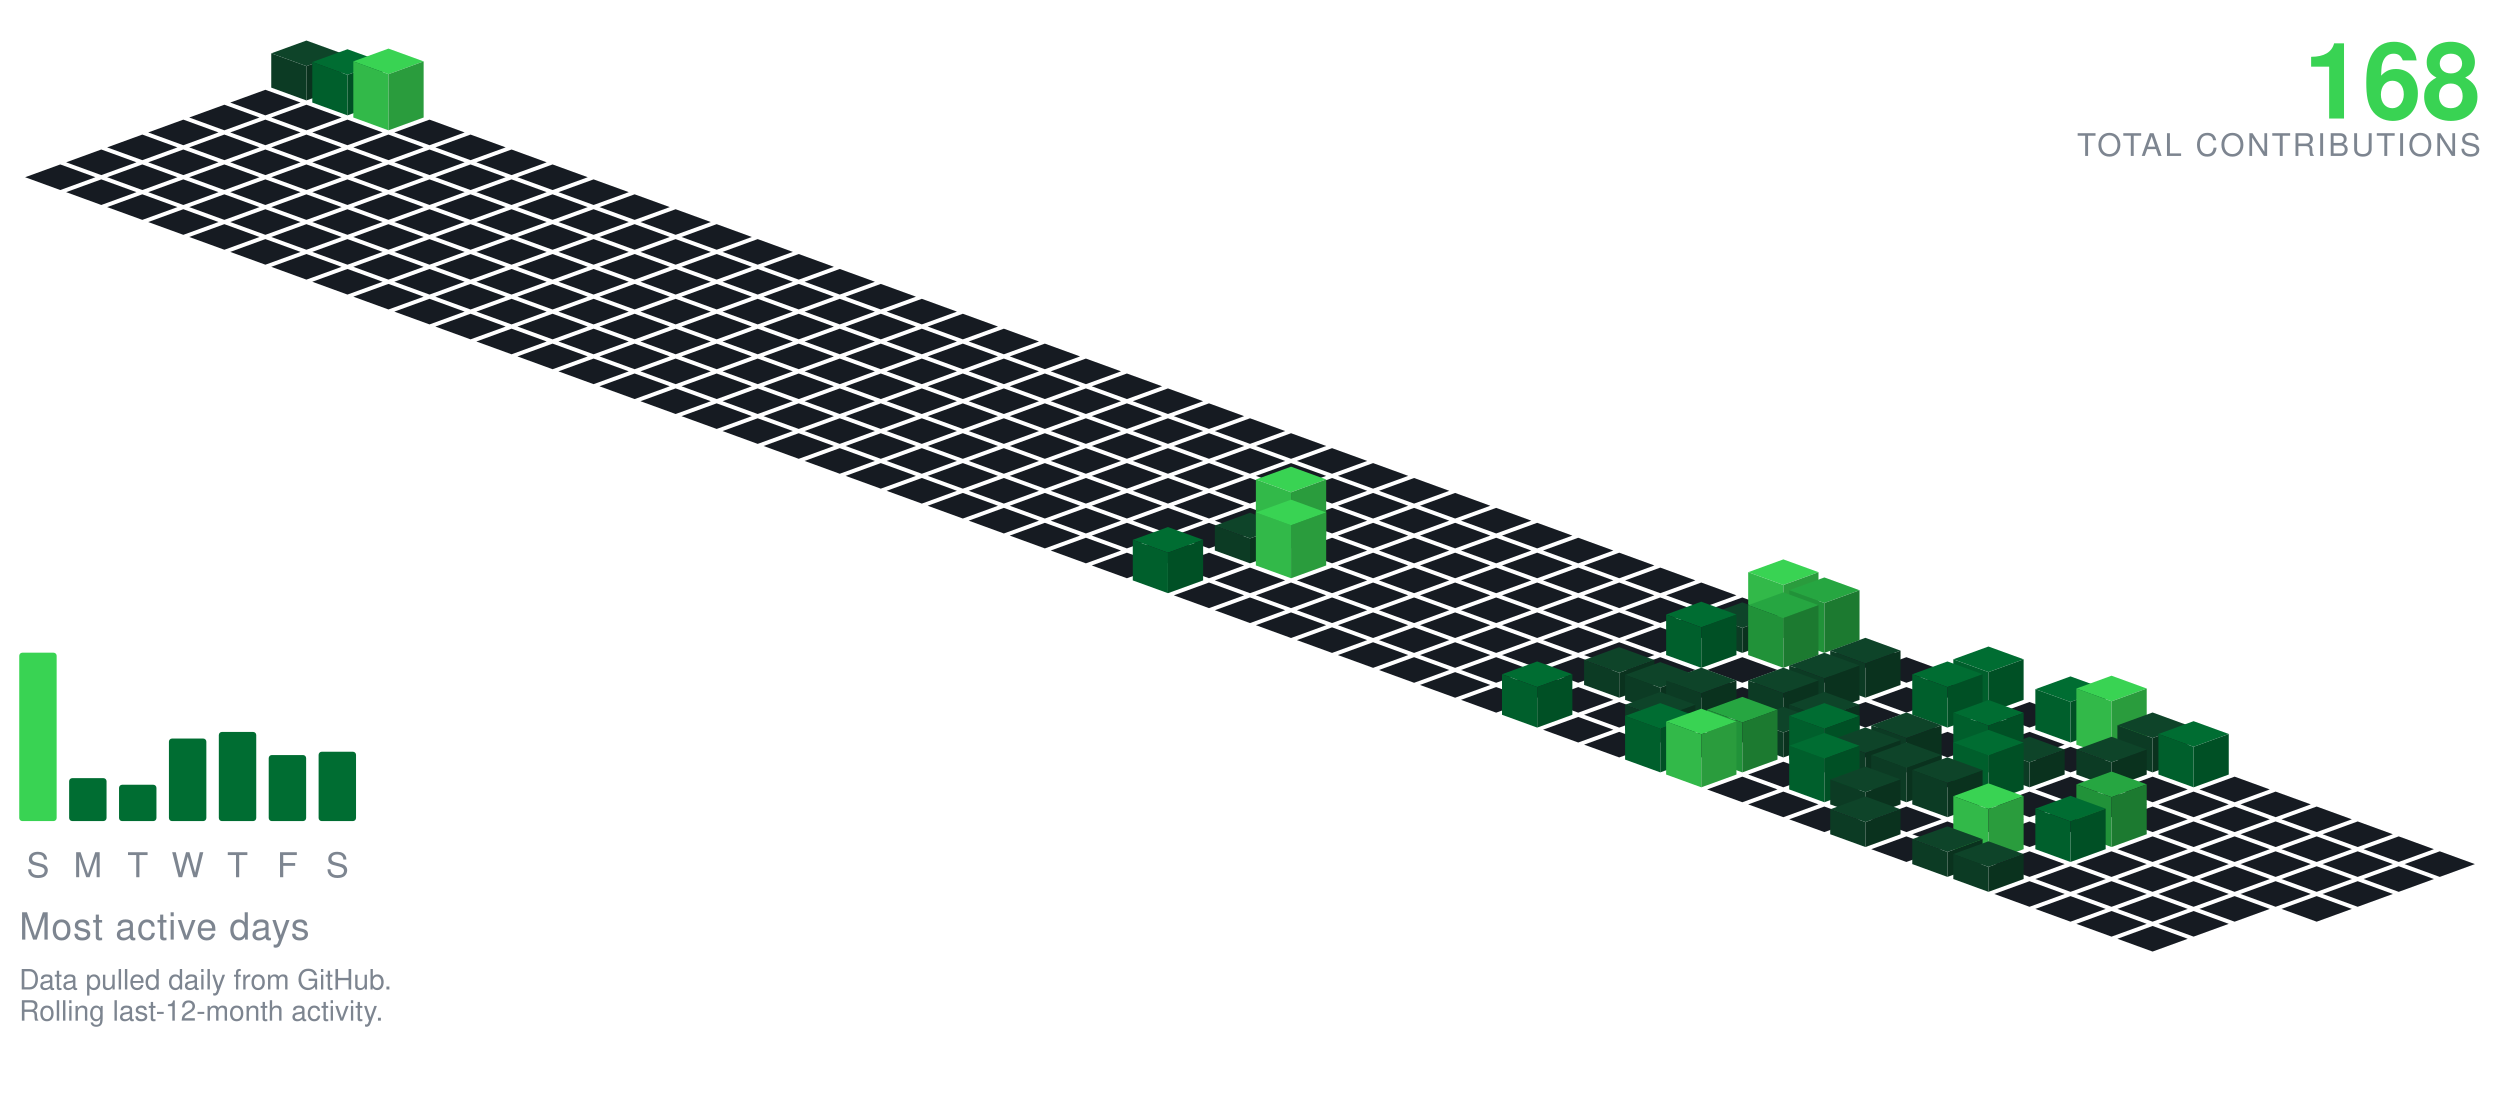
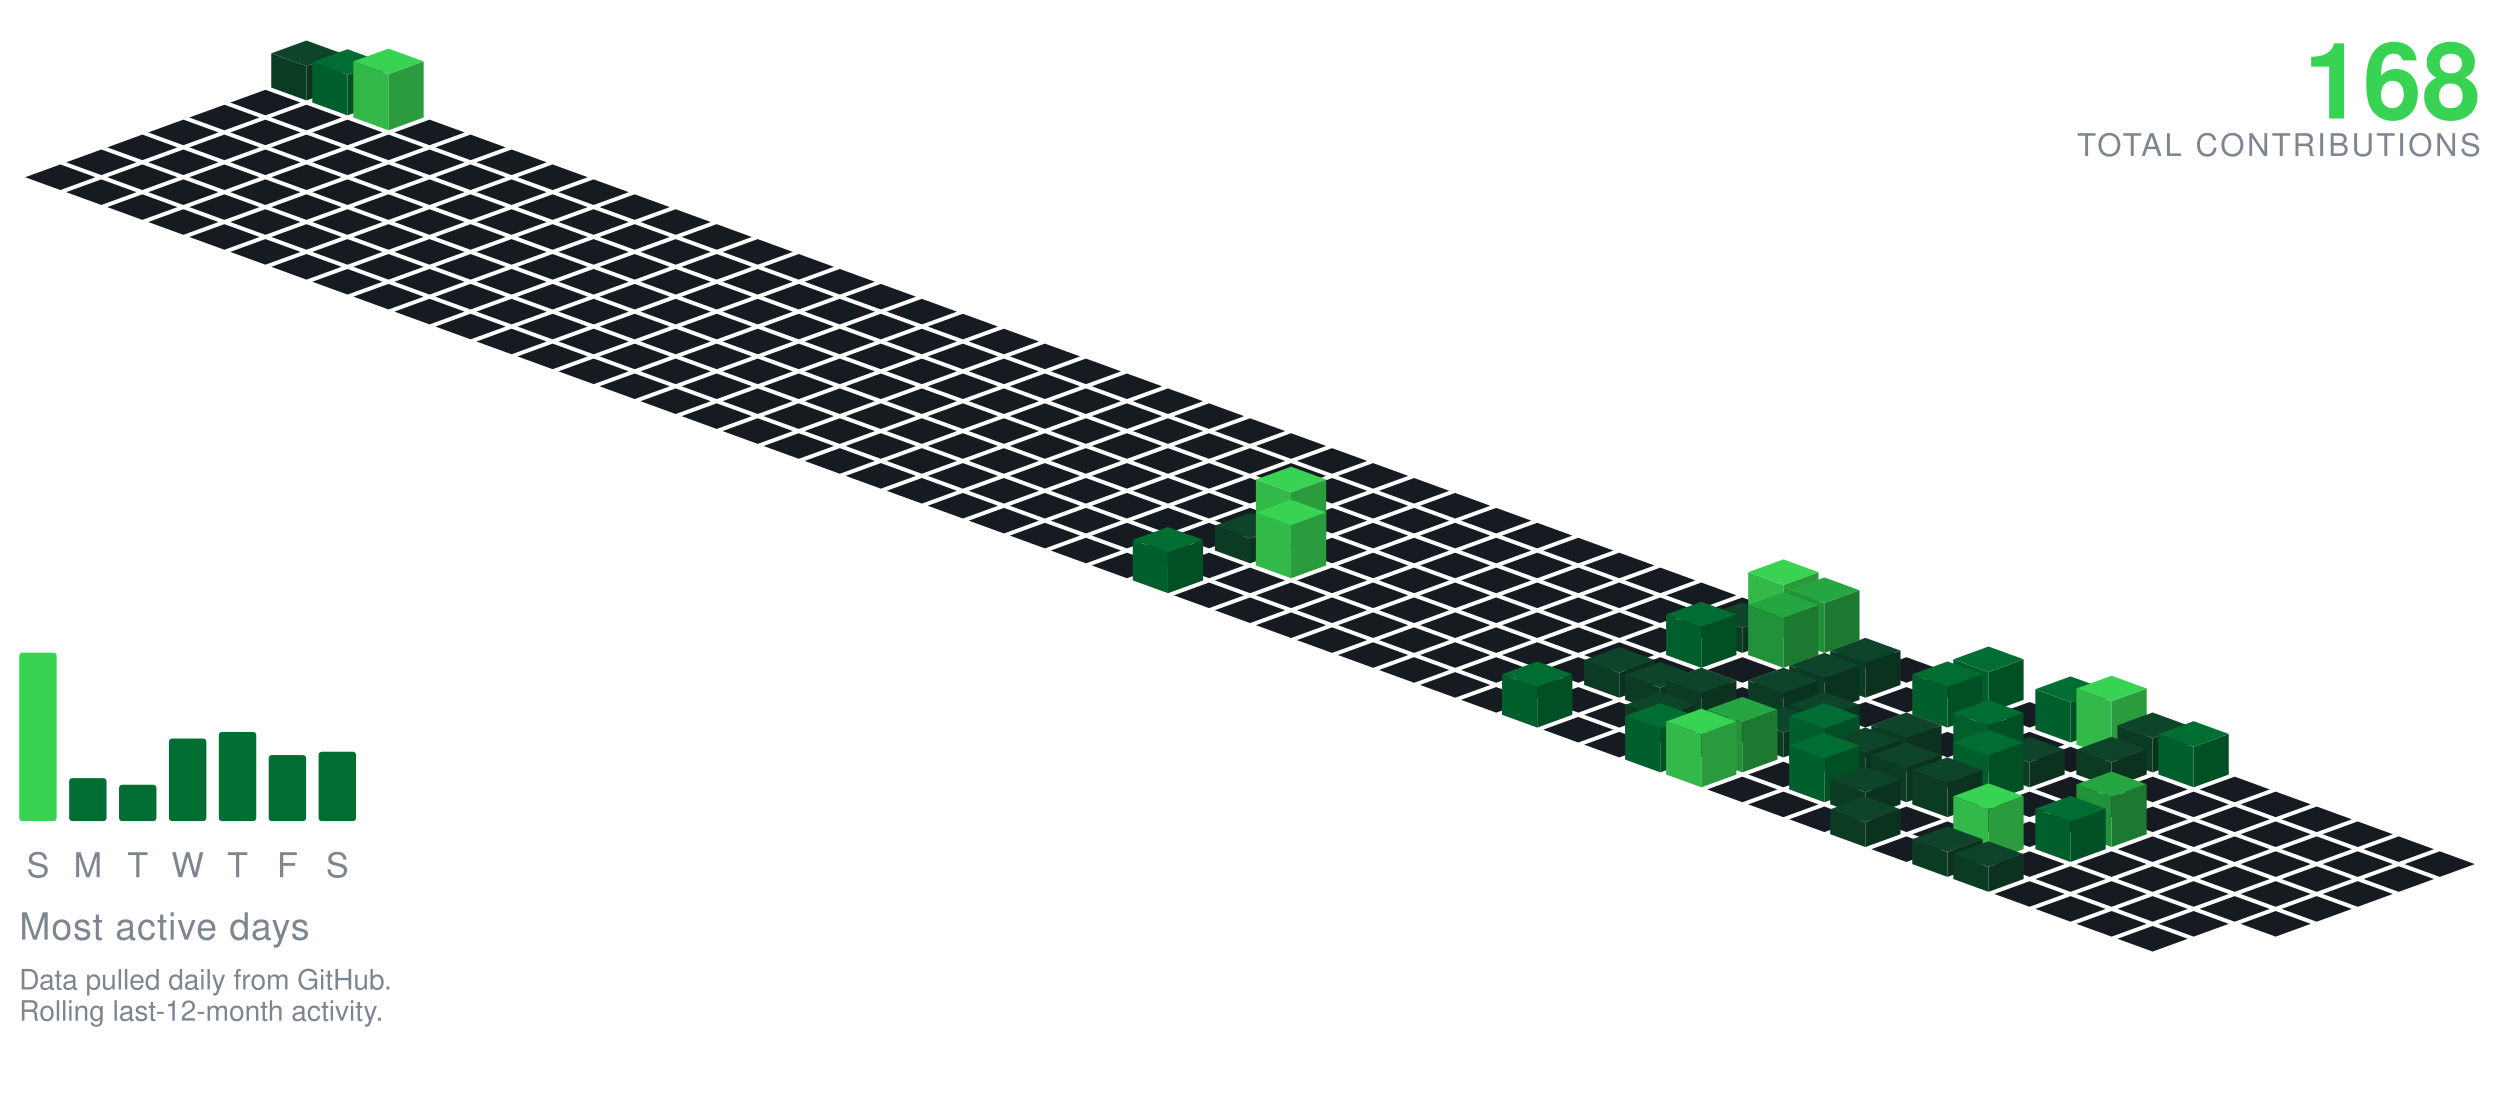
<svg xmlns="http://www.w3.org/2000/svg" viewBox="-98.09 -24.00 801.34 354.30" width="801" height="354">
  <polygon points="0.00,-11.00 11.28,-6.90 0.00,-2.79 -11.28,-6.90" fill="#0e4429" />
  <polygon points="-11.28,4.10 -11.28,-6.90 0.00,-2.79 0.00,8.21" fill="#0c3b24" />
  <polygon points="0.00,8.21 0.00,-2.79 11.28,-6.90 11.28,4.10" fill="#0a321e" />
  <polygon points="-13.16,4.79 -1.88,8.89 -13.16,13.00 -24.43,8.89" fill="#161b22" />
  <polygon points="13.16,-8.21 24.43,-4.11 13.16,-0.00 1.88,-4.11" fill="#006d32" />
  <polygon points="1.88,8.89 1.88,-4.11 13.16,-0.00 13.16,13.00" fill="#005f2c" />
  <polygon points="13.16,13.00 13.16,-0.00 24.43,-4.11 24.43,8.89" fill="#005025" />
  <polygon points="-26.31,9.58 -15.04,13.68 -26.31,17.79 -37.59,13.68" fill="#161b22" />
  <polygon points="0.00,9.58 11.28,13.68 0.00,17.79 -11.28,13.68" fill="#161b22" />
  <polygon points="26.31,-8.42 37.59,-4.32 26.31,-0.21 15.04,-4.32" fill="#39d353" />
  <polygon points="15.04,13.68 15.04,-4.32 26.31,-0.21 26.31,17.79" fill="#32b949" />
  <polygon points="26.31,17.79 26.31,-0.21 37.59,-4.32 37.59,13.68" fill="#2a9c3d" />
  <polygon points="-39.47,14.36 -28.19,18.47 -39.47,22.57 -50.74,18.47" fill="#161b22" />
  <polygon points="-13.16,14.36 -1.88,18.47 -13.16,22.57 -24.43,18.47" fill="#161b22" />
  <polygon points="13.16,14.36 24.43,18.47 13.16,22.57 1.88,18.47" fill="#161b22" />
  <polygon points="39.47,14.36 50.74,18.47 39.47,22.57 28.19,18.47" fill="#161b22" />
  <polygon points="-52.62,19.15 -41.35,23.26 -52.62,27.36 -63.90,23.26" fill="#161b22" />
  <polygon points="-26.31,19.15 -15.04,23.26 -26.31,27.36 -37.59,23.26" fill="#161b22" />
  <polygon points="0.00,19.15 11.28,23.26 0.00,27.36 -11.28,23.26" fill="#161b22" />
  <polygon points="26.31,19.15 37.59,23.26 26.31,27.36 15.04,23.26" fill="#161b22" />
  <polygon points="52.62,19.15 63.90,23.26 52.62,27.36 41.35,23.26" fill="#161b22" />
  <polygon points="-65.78,23.94 -54.50,28.05 -65.78,32.15 -77.05,28.05" fill="#161b22" />
  <polygon points="-39.47,23.94 -28.19,28.05 -39.47,32.15 -50.74,28.05" fill="#161b22" />
  <polygon points="-13.16,23.94 -1.88,28.05 -13.16,32.15 -24.43,28.05" fill="#161b22" />
  <polygon points="13.16,23.94 24.43,28.05 13.16,32.15 1.88,28.05" fill="#161b22" />
  <polygon points="39.47,23.94 50.74,28.05 39.47,32.15 28.19,28.05" fill="#161b22" />
  <polygon points="65.78,23.94 77.05,28.05 65.78,32.15 54.50,28.05" fill="#161b22" />
  <polygon points="-78.93,28.73 -67.66,32.83 -78.93,36.94 -90.21,32.83" fill="#161b22" />
  <polygon points="-52.62,28.73 -41.35,32.83 -52.62,36.94 -63.90,32.83" fill="#161b22" />
  <polygon points="-26.31,28.73 -15.04,32.83 -26.31,36.94 -37.59,32.83" fill="#161b22" />
  <polygon points="0.00,28.73 11.28,32.83 0.00,36.94 -11.28,32.83" fill="#161b22" />
  <polygon points="26.31,28.73 37.59,32.83 26.31,36.94 15.04,32.83" fill="#161b22" />
  <polygon points="52.62,28.73 63.90,32.83 52.62,36.94 41.35,32.83" fill="#161b22" />
  <polygon points="78.93,28.73 90.21,32.83 78.93,36.94 67.66,32.83" fill="#161b22" />
  <polygon points="-65.78,33.52 -54.50,37.62 -65.78,41.73 -77.05,37.62" fill="#161b22" />
  <polygon points="-39.47,33.52 -28.19,37.62 -39.47,41.73 -50.74,37.62" fill="#161b22" />
  <polygon points="-13.16,33.52 -1.88,37.62 -13.16,41.73 -24.43,37.62" fill="#161b22" />
  <polygon points="13.16,33.52 24.43,37.62 13.16,41.73 1.88,37.62" fill="#161b22" />
  <polygon points="39.47,33.52 50.74,37.62 39.47,41.73 28.19,37.62" fill="#161b22" />
  <polygon points="65.78,33.52 77.05,37.62 65.78,41.73 54.50,37.62" fill="#161b22" />
  <polygon points="92.09,33.52 103.37,37.62 92.09,41.73 80.81,37.62" fill="#161b22" />
  <polygon points="-52.62,38.31 -41.35,42.41 -52.62,46.51 -63.90,42.41" fill="#161b22" />
  <polygon points="-26.31,38.31 -15.04,42.41 -26.31,46.51 -37.59,42.41" fill="#161b22" />
  <polygon points="0.00,38.31 11.28,42.41 0.00,46.51 -11.28,42.41" fill="#161b22" />
  <polygon points="26.31,38.31 37.59,42.41 26.31,46.51 15.04,42.41" fill="#161b22" />
  <polygon points="52.62,38.31 63.90,42.41 52.62,46.51 41.35,42.41" fill="#161b22" />
  <polygon points="78.93,38.31 90.21,42.41 78.93,46.51 67.66,42.41" fill="#161b22" />
  <polygon points="105.25,38.31 116.52,42.41 105.25,46.51 93.97,42.41" fill="#161b22" />
  <polygon points="-39.47,43.09 -28.19,47.20 -39.47,51.30 -50.74,47.20" fill="#161b22" />
  <polygon points="-13.16,43.09 -1.88,47.20 -13.16,51.30 -24.43,47.20" fill="#161b22" />
  <polygon points="13.16,43.09 24.43,47.20 13.16,51.30 1.88,47.20" fill="#161b22" />
  <polygon points="39.47,43.09 50.74,47.20 39.47,51.30 28.19,47.20" fill="#161b22" />
  <polygon points="65.78,43.09 77.05,47.20 65.78,51.30 54.50,47.20" fill="#161b22" />
  <polygon points="92.09,43.09 103.37,47.20 92.09,51.30 80.81,47.20" fill="#161b22" />
  <polygon points="118.40,43.09 129.68,47.20 118.40,51.30 107.12,47.20" fill="#161b22" />
  <polygon points="-26.31,47.88 -15.04,51.99 -26.31,56.09 -37.59,51.99" fill="#161b22" />
  <polygon points="0.00,47.88 11.28,51.99 0.00,56.09 -11.28,51.99" fill="#161b22" />
  <polygon points="26.31,47.88 37.59,51.99 26.31,56.09 15.04,51.99" fill="#161b22" />
  <polygon points="52.62,47.88 63.90,51.99 52.62,56.09 41.35,51.99" fill="#161b22" />
  <polygon points="78.93,47.88 90.21,51.99 78.93,56.09 67.66,51.99" fill="#161b22" />
  <polygon points="105.25,47.88 116.52,51.99 105.25,56.09 93.97,51.99" fill="#161b22" />
  <polygon points="131.56,47.88 142.83,51.99 131.56,56.09 120.28,51.99" fill="#161b22" />
  <polygon points="-13.16,52.67 -1.88,56.78 -13.16,60.88 -24.43,56.78" fill="#161b22" />
  <polygon points="13.16,52.67 24.43,56.78 13.16,60.88 1.88,56.78" fill="#161b22" />
  <polygon points="39.47,52.67 50.74,56.78 39.47,60.88 28.19,56.78" fill="#161b22" />
  <polygon points="65.78,52.67 77.05,56.78 65.78,60.88 54.50,56.78" fill="#161b22" />
  <polygon points="92.09,52.67 103.37,56.78 92.09,60.88 80.81,56.78" fill="#161b22" />
  <polygon points="118.40,52.67 129.68,56.78 118.40,60.88 107.12,56.78" fill="#161b22" />
  <polygon points="144.71,52.67 155.99,56.78 144.71,60.88 133.44,56.78" fill="#161b22" />
  <polygon points="0.00,57.46 11.28,61.56 0.00,65.67 -11.28,61.56" fill="#161b22" />
  <polygon points="26.31,57.46 37.59,61.56 26.31,65.67 15.04,61.56" fill="#161b22" />
  <polygon points="52.62,57.46 63.90,61.56 52.62,65.67 41.35,61.56" fill="#161b22" />
  <polygon points="78.93,57.46 90.21,61.56 78.93,65.67 67.66,61.56" fill="#161b22" />
  <polygon points="105.25,57.46 116.52,61.56 105.25,65.67 93.97,61.56" fill="#161b22" />
  <polygon points="131.56,57.46 142.83,61.56 131.56,65.67 120.28,61.56" fill="#161b22" />
  <polygon points="157.87,57.46 169.14,61.56 157.87,65.67 146.59,61.56" fill="#161b22" />
  <polygon points="13.16,62.25 24.43,66.35 13.16,70.46 1.88,66.35" fill="#161b22" />
  <polygon points="39.47,62.25 50.74,66.35 39.47,70.46 28.19,66.35" fill="#161b22" />
  <polygon points="65.78,62.25 77.05,66.35 65.78,70.46 54.50,66.35" fill="#161b22" />
  <polygon points="92.09,62.25 103.37,66.35 92.09,70.46 80.81,66.35" fill="#161b22" />
  <polygon points="118.40,62.25 129.68,66.35 118.40,70.46 107.12,66.35" fill="#161b22" />
  <polygon points="144.71,62.25 155.99,66.35 144.71,70.46 133.44,66.35" fill="#161b22" />
  <polygon points="171.02,62.25 182.30,66.35 171.02,70.46 159.75,66.35" fill="#161b22" />
  <polygon points="26.31,67.04 37.59,71.14 26.31,75.24 15.04,71.14" fill="#161b22" />
  <polygon points="52.62,67.04 63.90,71.14 52.62,75.24 41.35,71.14" fill="#161b22" />
  <polygon points="78.93,67.04 90.21,71.14 78.93,75.24 67.66,71.14" fill="#161b22" />
  <polygon points="105.25,67.04 116.52,71.14 105.25,75.24 93.97,71.14" fill="#161b22" />
  <polygon points="131.56,67.04 142.83,71.14 131.56,75.24 120.28,71.14" fill="#161b22" />
  <polygon points="157.87,67.04 169.14,71.14 157.87,75.24 146.59,71.14" fill="#161b22" />
  <polygon points="184.18,67.04 195.46,71.14 184.18,75.24 172.90,71.14" fill="#161b22" />
  <polygon points="39.47,71.82 50.74,75.93 39.47,80.03 28.19,75.93" fill="#161b22" />
  <polygon points="65.78,71.82 77.05,75.93 65.78,80.03 54.50,75.93" fill="#161b22" />
  <polygon points="92.09,71.82 103.37,75.93 92.09,80.03 80.81,75.93" fill="#161b22" />
  <polygon points="118.40,71.82 129.68,75.93 118.40,80.03 107.12,75.93" fill="#161b22" />
  <polygon points="144.71,71.82 155.99,75.93 144.71,80.03 133.44,75.93" fill="#161b22" />
  <polygon points="171.02,71.82 182.30,75.93 171.02,80.03 159.75,75.93" fill="#161b22" />
  <polygon points="197.34,71.82 208.61,75.93 197.34,80.03 186.06,75.93" fill="#161b22" />
  <polygon points="52.62,76.61 63.90,80.72 52.62,84.82 41.35,80.72" fill="#161b22" />
  <polygon points="78.93,76.61 90.21,80.72 78.93,84.82 67.66,80.72" fill="#161b22" />
  <polygon points="105.25,76.61 116.52,80.72 105.25,84.82 93.97,80.72" fill="#161b22" />
  <polygon points="131.56,76.61 142.83,80.72 131.56,84.82 120.28,80.72" fill="#161b22" />
  <polygon points="157.87,76.61 169.14,80.72 157.87,84.82 146.59,80.72" fill="#161b22" />
  <polygon points="184.18,76.61 195.46,80.72 184.18,84.82 172.90,80.72" fill="#161b22" />
  <polygon points="210.49,76.61 221.77,80.72 210.49,84.82 199.21,80.72" fill="#161b22" />
  <polygon points="65.78,81.40 77.05,85.51 65.78,89.61 54.50,85.51" fill="#161b22" />
  <polygon points="92.09,81.40 103.37,85.51 92.09,89.61 80.81,85.51" fill="#161b22" />
  <polygon points="118.40,81.40 129.68,85.51 118.40,89.61 107.12,85.51" fill="#161b22" />
  <polygon points="144.71,81.40 155.99,85.51 144.71,89.61 133.44,85.51" fill="#161b22" />
  <polygon points="171.02,81.40 182.30,85.51 171.02,89.61 159.75,85.51" fill="#161b22" />
  <polygon points="197.34,81.40 208.61,85.51 197.34,89.61 186.06,85.51" fill="#161b22" />
  <polygon points="223.65,81.40 234.92,85.51 223.65,89.61 212.37,85.51" fill="#161b22" />
  <polygon points="78.93,86.19 90.21,90.29 78.93,94.40 67.66,90.29" fill="#161b22" />
  <polygon points="105.25,86.19 116.52,90.29 105.25,94.40 93.97,90.29" fill="#161b22" />
  <polygon points="131.56,86.19 142.83,90.29 131.56,94.40 120.28,90.29" fill="#161b22" />
  <polygon points="157.87,86.19 169.14,90.29 157.87,94.40 146.59,90.29" fill="#161b22" />
  <polygon points="184.18,86.19 195.46,90.29 184.18,94.40 172.90,90.29" fill="#161b22" />
  <polygon points="210.49,86.19 221.77,90.29 210.49,94.40 199.21,90.29" fill="#161b22" />
  <polygon points="236.80,86.19 248.08,90.29 236.80,94.40 225.53,90.29" fill="#161b22" />
  <polygon points="92.09,90.98 103.37,95.08 92.09,99.19 80.81,95.08" fill="#161b22" />
  <polygon points="118.40,90.98 129.68,95.08 118.40,99.19 107.12,95.08" fill="#161b22" />
  <polygon points="144.71,90.98 155.99,95.08 144.71,99.19 133.44,95.08" fill="#161b22" />
  <polygon points="171.02,90.98 182.30,95.08 171.02,99.19 159.75,95.08" fill="#161b22" />
  <polygon points="197.34,90.98 208.61,95.08 197.34,99.19 186.06,95.08" fill="#161b22" />
  <polygon points="223.65,90.98 234.92,95.08 223.65,99.19 212.37,95.08" fill="#161b22" />
  <polygon points="249.96,90.98 261.23,95.08 249.96,99.19 238.68,95.08" fill="#161b22" />
  <polygon points="105.25,95.77 116.52,99.87 105.25,103.97 93.97,99.87" fill="#161b22" />
  <polygon points="131.56,95.77 142.83,99.87 131.56,103.97 120.28,99.87" fill="#161b22" />
  <polygon points="157.87,95.77 169.14,99.87 157.87,103.97 146.59,99.87" fill="#161b22" />
  <polygon points="184.18,95.77 195.46,99.87 184.18,103.97 172.90,99.87" fill="#161b22" />
  <polygon points="210.49,95.77 221.77,99.87 210.49,103.97 199.21,99.87" fill="#161b22" />
  <polygon points="236.80,95.77 248.08,99.87 236.80,103.97 225.53,99.87" fill="#161b22" />
  <polygon points="263.11,95.77 274.39,99.87 263.11,103.97 251.84,99.87" fill="#161b22" />
  <polygon points="118.40,100.55 129.68,104.66 118.40,108.76 107.12,104.66" fill="#161b22" />
  <polygon points="144.71,100.55 155.99,104.66 144.71,108.76 133.44,104.66" fill="#161b22" />
  <polygon points="171.02,100.55 182.30,104.66 171.02,108.76 159.75,104.66" fill="#161b22" />
  <polygon points="197.34,100.55 208.61,104.66 197.34,108.76 186.06,104.66" fill="#161b22" />
  <polygon points="223.65,100.55 234.92,104.66 223.65,108.76 212.37,104.66" fill="#161b22" />
  <polygon points="249.96,100.55 261.23,104.66 249.96,108.76 238.68,104.66" fill="#161b22" />
  <polygon points="276.27,100.55 287.55,104.66 276.27,108.76 264.99,104.66" fill="#161b22" />
  <polygon points="131.56,105.34 142.83,109.45 131.56,113.55 120.28,109.45" fill="#161b22" />
  <polygon points="157.87,105.34 169.14,109.45 157.87,113.55 146.59,109.45" fill="#161b22" />
  <polygon points="184.18,105.34 195.46,109.45 184.18,113.55 172.90,109.45" fill="#161b22" />
  <polygon points="210.49,105.34 221.77,109.45 210.49,113.55 199.21,109.45" fill="#161b22" />
  <polygon points="236.80,105.34 248.08,109.45 236.80,113.55 225.53,109.45" fill="#161b22" />
  <polygon points="263.11,105.34 274.39,109.45 263.11,113.55 251.84,109.45" fill="#161b22" />
  <polygon points="289.43,105.34 300.70,109.45 289.43,113.55 278.15,109.45" fill="#161b22" />
  <polygon points="144.71,110.13 155.99,114.23 144.71,118.34 133.44,114.23" fill="#161b22" />
  <polygon points="171.02,110.13 182.30,114.23 171.02,118.34 159.75,114.23" fill="#161b22" />
  <polygon points="197.34,110.13 208.61,114.23 197.34,118.34 186.06,114.23" fill="#161b22" />
  <polygon points="223.65,110.13 234.92,114.23 223.65,118.34 212.37,114.23" fill="#161b22" />
  <polygon points="249.96,110.13 261.23,114.23 249.96,118.34 238.68,114.23" fill="#161b22" />
  <polygon points="276.27,110.13 287.55,114.23 276.27,118.34 264.99,114.23" fill="#161b22" />
  <polygon points="302.58,110.13 313.86,114.23 302.58,118.34 291.30,114.23" fill="#161b22" />
  <polygon points="157.87,114.92 169.14,119.02 157.87,123.13 146.59,119.02" fill="#161b22" />
  <polygon points="184.18,114.92 195.46,119.02 184.18,123.13 172.90,119.02" fill="#161b22" />
  <polygon points="210.49,114.92 221.77,119.02 210.49,123.13 199.21,119.02" fill="#161b22" />
  <polygon points="236.80,114.92 248.08,119.02 236.80,123.13 225.53,119.02" fill="#161b22" />
  <polygon points="263.11,114.92 274.39,119.02 263.11,123.13 251.84,119.02" fill="#161b22" />
  <polygon points="289.43,114.92 300.70,119.02 289.43,123.13 278.15,119.02" fill="#161b22" />
  <polygon points="315.74,114.92 327.01,119.02 315.74,123.13 304.46,119.02" fill="#161b22" />
  <polygon points="171.02,119.71 182.30,123.81 171.02,127.92 159.75,123.81" fill="#161b22" />
  <polygon points="197.34,119.71 208.61,123.81 197.34,127.92 186.06,123.81" fill="#161b22" />
  <polygon points="223.65,119.71 234.92,123.81 223.65,127.92 212.37,123.81" fill="#161b22" />
  <polygon points="249.96,119.71 261.23,123.81 249.96,127.92 238.68,123.81" fill="#161b22" />
  <polygon points="276.27,119.71 287.55,123.81 276.27,127.92 264.99,123.81" fill="#161b22" />
  <polygon points="302.58,119.71 313.86,123.81 302.58,127.92 291.30,123.81" fill="#161b22" />
  <polygon points="328.89,119.71 340.17,123.81 328.89,127.92 317.62,123.81" fill="#161b22" />
  <polygon points="184.18,124.50 195.46,128.60 184.18,132.70 172.90,128.60" fill="#161b22" />
  <polygon points="210.49,124.50 221.77,128.60 210.49,132.70 199.21,128.60" fill="#161b22" />
  <polygon points="236.80,124.50 248.08,128.60 236.80,132.70 225.53,128.60" fill="#161b22" />
  <polygon points="263.11,124.50 274.39,128.60 263.11,132.70 251.84,128.60" fill="#161b22" />
  <polygon points="289.43,124.50 300.70,128.60 289.43,132.70 278.15,128.60" fill="#161b22" />
  <polygon points="315.74,124.50 327.01,128.60 315.74,132.70 304.46,128.60" fill="#161b22" />
  <polygon points="342.05,124.50 353.32,128.60 342.05,132.70 330.77,128.60" fill="#161b22" />
  <polygon points="197.34,129.28 208.61,133.39 197.34,137.49 186.06,133.39" fill="#161b22" />
  <polygon points="223.65,129.28 234.92,133.39 223.65,137.49 212.37,133.39" fill="#161b22" />
  <polygon points="249.96,129.28 261.23,133.39 249.96,137.49 238.68,133.39" fill="#161b22" />
  <polygon points="276.27,129.28 287.55,133.39 276.27,137.49 264.99,133.39" fill="#161b22" />
  <polygon points="302.58,129.28 313.86,133.39 302.58,137.49 291.30,133.39" fill="#161b22" />
  <polygon points="328.89,129.28 340.17,133.39 328.89,137.49 317.62,133.39" fill="#161b22" />
  <polygon points="355.20,129.28 366.48,133.39 355.20,137.49 343.93,133.39" fill="#161b22" />
  <polygon points="210.49,134.07 221.77,138.18 210.49,142.28 199.21,138.18" fill="#161b22" />
  <polygon points="236.80,134.07 248.08,138.18 236.80,142.28 225.53,138.18" fill="#161b22" />
  <polygon points="263.11,134.07 274.39,138.18 263.11,142.28 251.84,138.18" fill="#161b22" />
  <polygon points="289.43,134.07 300.70,138.18 289.43,142.28 278.15,138.18" fill="#161b22" />
  <polygon points="315.74,134.07 327.01,138.18 315.74,142.28 304.46,138.18" fill="#161b22" />
  <polygon points="342.05,134.07 353.32,138.18 342.05,142.28 330.77,138.18" fill="#161b22" />
  <polygon points="368.36,134.07 379.64,138.18 368.36,142.28 357.08,138.18" fill="#161b22" />
  <polygon points="223.65,138.86 234.92,142.96 223.65,147.07 212.37,142.96" fill="#161b22" />
  <polygon points="249.96,138.86 261.23,142.96 249.96,147.07 238.68,142.96" fill="#161b22" />
  <polygon points="276.27,138.86 287.55,142.96 276.27,147.07 264.99,142.96" fill="#161b22" />
  <polygon points="302.58,138.86 313.86,142.96 302.58,147.07 291.30,142.96" fill="#161b22" />
  <polygon points="328.89,138.86 340.17,142.96 328.89,147.07 317.62,142.96" fill="#161b22" />
  <polygon points="355.20,138.86 366.48,142.96 355.20,147.07 343.93,142.96" fill="#161b22" />
  <polygon points="381.52,138.86 392.79,142.96 381.52,147.07 370.24,142.96" fill="#161b22" />
  <polygon points="236.80,143.65 248.08,147.75 236.80,151.86 225.53,147.75" fill="#161b22" />
  <polygon points="263.11,143.65 274.39,147.75 263.11,151.86 251.84,147.75" fill="#161b22" />
  <polygon points="289.43,143.65 300.70,147.75 289.43,151.86 278.15,147.75" fill="#161b22" />
  <polygon points="342.05,143.65 353.32,147.75 342.05,151.86 330.77,147.75" fill="#161b22" />
  <polygon points="368.36,143.65 379.64,147.75 368.36,151.86 357.08,147.75" fill="#161b22" />
  <polygon points="394.67,143.65 405.95,147.75 394.67,151.86 383.39,147.75" fill="#161b22" />
  <polygon points="315.74,125.65 327.01,129.75 315.74,133.86 304.46,129.75" fill="#39d353" />
  <polygon points="304.46,147.75 304.46,129.75 315.74,133.86 315.74,151.86" fill="#32b949" />
  <polygon points="315.74,151.86 315.74,133.86 327.01,129.75 327.01,147.75" fill="#2a9c3d" />
  <polygon points="249.96,148.44 261.23,152.54 249.96,156.65 238.68,152.54" fill="#161b22" />
  <polygon points="276.27,148.44 287.55,152.54 276.27,156.65 264.99,152.54" fill="#161b22" />
  <polygon points="328.89,148.44 340.17,152.54 328.89,156.65 317.62,152.54" fill="#161b22" />
  <polygon points="355.20,148.44 366.48,152.54 355.20,156.65 343.93,152.54" fill="#161b22" />
  <polygon points="381.52,148.44 392.79,152.54 381.52,156.65 370.24,152.54" fill="#161b22" />
  <polygon points="407.83,148.44 419.10,152.54 407.83,156.65 396.55,152.54" fill="#161b22" />
  <polygon points="302.58,140.44 313.86,144.54 302.58,148.65 291.30,144.54" fill="#0e4429" />
  <polygon points="291.30,152.54 291.30,144.54 302.58,148.65 302.58,156.65" fill="#0c3b24" />
  <polygon points="302.58,156.65 302.58,148.65 313.86,144.54 313.86,152.54" fill="#0a321e" />
  <polygon points="263.11,153.23 274.39,157.33 263.11,161.43 251.84,157.33" fill="#161b22" />
  <polygon points="289.43,153.23 300.70,157.33 289.43,161.43 278.15,157.33" fill="#161b22" />
  <polygon points="342.05,153.23 353.32,157.33 342.05,161.43 330.77,157.33" fill="#161b22" />
  <polygon points="368.36,153.23 379.64,157.33 368.36,161.43 357.08,157.33" fill="#161b22" />
  <polygon points="394.67,153.23 405.95,157.33 394.67,161.43 383.39,157.33" fill="#161b22" />
  <polygon points="420.98,153.23 432.26,157.33 420.98,161.43 409.71,157.33" fill="#161b22" />
  <polygon points="315.74,136.23 327.01,140.33 315.74,144.43 304.46,140.33" fill="#39d353" />
  <polygon points="304.46,157.33 304.46,140.33 315.74,144.43 315.74,161.43" fill="#32b949" />
  <polygon points="315.74,161.43 315.74,144.43 327.01,140.33 327.01,157.33" fill="#2a9c3d" />
  <polygon points="302.58,158.01 313.86,162.12 302.58,166.22 291.30,162.12" fill="#161b22" />
  <polygon points="328.89,158.01 340.17,162.12 328.89,166.22 317.62,162.12" fill="#161b22" />
  <polygon points="355.20,158.01 366.48,162.12 355.20,166.22 343.93,162.12" fill="#161b22" />
  <polygon points="381.52,158.01 392.79,162.12 381.52,166.22 370.24,162.12" fill="#161b22" />
  <polygon points="407.83,158.01 419.10,162.12 407.83,166.22 396.55,162.12" fill="#161b22" />
  <polygon points="434.14,158.01 445.41,162.12 434.14,166.22 422.86,162.12" fill="#161b22" />
  <polygon points="276.27,145.01 287.55,149.12 276.27,153.22 264.99,149.12" fill="#006d32" />
  <polygon points="264.99,162.12 264.99,149.12 276.27,153.22 276.27,166.22" fill="#005f2c" />
  <polygon points="276.27,166.22 276.27,153.22 287.55,149.12 287.55,162.12" fill="#005025" />
  <polygon points="289.43,162.80 300.70,166.91 289.43,171.01 278.15,166.91" fill="#161b22" />
  <polygon points="315.74,162.80 327.01,166.91 315.74,171.01 304.46,166.91" fill="#161b22" />
  <polygon points="342.05,162.80 353.32,166.91 342.05,171.01 330.77,166.91" fill="#161b22" />
  <polygon points="368.36,162.80 379.64,166.91 368.36,171.01 357.08,166.91" fill="#161b22" />
  <polygon points="394.67,162.80 405.95,166.91 394.67,171.01 383.39,166.91" fill="#161b22" />
  <polygon points="420.98,162.80 432.26,166.91 420.98,171.01 409.71,166.91" fill="#161b22" />
  <polygon points="447.29,162.80 458.57,166.91 447.29,171.01 436.02,166.91" fill="#161b22" />
  <polygon points="302.58,167.59 313.86,171.69 302.58,175.80 291.30,171.69" fill="#161b22" />
  <polygon points="328.89,167.59 340.17,171.69 328.89,175.80 317.62,171.69" fill="#161b22" />
  <polygon points="355.20,167.59 366.48,171.69 355.20,175.80 343.93,171.69" fill="#161b22" />
  <polygon points="381.52,167.59 392.79,171.69 381.52,175.80 370.24,171.69" fill="#161b22" />
  <polygon points="407.83,167.59 419.10,171.69 407.83,175.80 396.55,171.69" fill="#161b22" />
  <polygon points="434.14,167.59 445.41,171.69 434.14,175.80 422.86,171.69" fill="#161b22" />
  <polygon points="460.45,167.59 471.73,171.69 460.45,175.80 449.17,171.69" fill="#161b22" />
  <polygon points="315.74,172.38 327.01,176.48 315.74,180.59 304.46,176.48" fill="#161b22" />
  <polygon points="342.05,172.38 353.32,176.48 342.05,180.59 330.77,176.48" fill="#161b22" />
  <polygon points="368.36,172.38 379.64,176.48 368.36,180.59 357.08,176.48" fill="#161b22" />
  <polygon points="394.67,172.38 405.95,176.48 394.67,180.59 383.39,176.48" fill="#161b22" />
  <polygon points="420.98,172.38 432.26,176.48 420.98,180.59 409.71,176.48" fill="#161b22" />
  <polygon points="447.29,172.38 458.57,176.48 447.29,180.59 436.02,176.48" fill="#161b22" />
  <polygon points="473.61,155.38 484.88,159.48 473.61,163.59 462.33,159.48" fill="#39d353" />
  <polygon points="462.33,176.48 462.33,159.48 473.61,163.59 473.61,180.59" fill="#32b949" />
  <polygon points="473.61,180.59 473.61,163.59 484.88,159.48 484.88,176.48" fill="#2a9c3d" />
  <polygon points="328.89,177.17 340.17,181.27 328.89,185.37 317.62,181.27" fill="#161b22" />
  <polygon points="355.20,177.17 366.48,181.27 355.20,185.37 343.93,181.27" fill="#161b22" />
  <polygon points="381.52,177.17 392.79,181.27 381.52,185.37 370.24,181.27" fill="#161b22" />
  <polygon points="407.83,177.17 419.10,181.27 407.83,185.37 396.55,181.27" fill="#161b22" />
  <polygon points="434.14,177.17 445.41,181.27 434.14,185.37 422.86,181.27" fill="#161b22" />
  <polygon points="460.45,169.17 471.73,173.27 460.45,177.37 449.17,173.27" fill="#0e4429" />
  <polygon points="449.17,181.27 449.17,173.27 460.45,177.37 460.45,185.37" fill="#0c3b24" />
  <polygon points="460.45,185.37 460.45,177.37 471.73,173.27 471.73,181.27" fill="#0a321e" />
  <polygon points="486.76,161.17 498.04,165.27 486.76,169.37 475.48,165.27" fill="#26a641" />
  <polygon points="475.48,181.27 475.48,165.27 486.76,169.37 486.76,185.37" fill="#219239" />
  <polygon points="486.76,185.37 486.76,169.37 498.04,165.27 498.04,181.27" fill="#1c7a30" />
  <polygon points="342.05,181.95 353.32,186.06 342.05,190.16 330.77,186.06" fill="#161b22" />
  <polygon points="368.36,181.95 379.64,186.06 368.36,190.16 357.08,186.06" fill="#161b22" />
  <polygon points="394.67,181.95 405.95,186.06 394.67,190.16 383.39,186.06" fill="#161b22" />
  <polygon points="420.98,181.95 432.26,186.06 420.98,190.16 409.71,186.06" fill="#161b22" />
  <polygon points="499.92,181.95 511.19,186.06 499.92,190.16 488.64,186.06" fill="#161b22" />
  <polygon points="447.29,168.95 458.57,173.06 447.29,177.16 436.02,173.06" fill="#006d32" />
  <polygon points="436.02,186.06 436.02,173.06 447.29,177.16 447.29,190.16" fill="#005f2c" />
  <polygon points="447.29,190.16 447.29,177.16 458.57,173.06 458.57,186.06" fill="#005025" />
  <polygon points="473.61,165.95 484.88,170.06 473.61,174.16 462.33,170.06" fill="#26a641" />
  <polygon points="462.33,186.06 462.33,170.06 473.61,174.16 473.61,190.16" fill="#219239" />
  <polygon points="473.61,190.16 473.61,174.16 484.88,170.06 484.88,186.06" fill="#1c7a30" />
  <polygon points="355.20,186.74 366.48,190.85 355.20,194.95 343.93,190.85" fill="#161b22" />
  <polygon points="381.52,186.74 392.79,190.85 381.52,194.95 370.24,190.85" fill="#161b22" />
  <polygon points="407.83,186.74 419.10,190.85 407.83,194.95 396.55,190.85" fill="#161b22" />
  <polygon points="434.14,186.74 445.41,190.85 434.14,194.95 422.86,190.85" fill="#161b22" />
  <polygon points="460.45,186.74 471.73,190.85 460.45,194.95 449.17,190.85" fill="#161b22" />
  <polygon points="486.76,186.74 498.04,190.85 486.76,194.95 475.48,190.85" fill="#161b22" />
  <polygon points="513.07,186.74 524.35,190.85 513.07,194.95 501.80,190.85" fill="#161b22" />
  <polygon points="368.36,191.53 379.64,195.64 368.36,199.74 357.08,195.64" fill="#161b22" />
  <polygon points="394.67,191.53 405.95,195.64 394.67,199.74 383.39,195.64" fill="#161b22" />
  <polygon points="447.29,191.53 458.57,195.64 447.29,199.74 436.02,195.64" fill="#161b22" />
  <polygon points="473.61,191.53 484.88,195.64 473.61,199.74 462.33,195.64" fill="#161b22" />
  <polygon points="526.23,191.53 537.50,195.64 526.23,199.74 514.95,195.64" fill="#161b22" />
  <polygon points="420.98,183.53 432.26,187.64 420.98,191.74 409.71,187.64" fill="#0e4429" />
  <polygon points="409.71,195.64 409.71,187.64 420.98,191.74 420.98,199.74" fill="#0c3b24" />
  <polygon points="420.98,199.74 420.98,191.74 432.26,187.64 432.26,195.64" fill="#0a321e" />
  <polygon points="499.92,180.53 511.19,184.64 499.92,188.74 488.64,184.64" fill="#0e4429" />
  <polygon points="488.64,195.64 488.64,184.64 499.92,188.74 499.92,199.74" fill="#0c3b24" />
  <polygon points="499.92,199.74 499.92,188.74 511.19,184.64 511.19,195.64" fill="#0a321e" />
  <polygon points="381.52,196.32 392.79,200.42 381.52,204.53 370.24,200.42" fill="#161b22" />
  <polygon points="407.83,196.32 419.10,200.42 407.83,204.53 396.55,200.42" fill="#161b22" />
  <polygon points="460.45,196.32 471.73,200.42 460.45,204.53 449.17,200.42" fill="#161b22" />
  <polygon points="513.07,196.32 524.35,200.42 513.07,204.53 501.80,200.42" fill="#161b22" />
  <polygon points="434.14,188.32 445.41,192.42 434.14,196.53 422.86,192.42" fill="#0e4429" />
  <polygon points="422.86,200.42 422.86,192.42 434.14,196.53 434.14,204.53" fill="#0c3b24" />
  <polygon points="434.14,204.53 434.14,196.53 445.41,192.42 445.41,200.42" fill="#0a321e" />
  <polygon points="486.76,185.32 498.04,189.42 486.76,193.53 475.48,189.42" fill="#0e4429" />
  <polygon points="475.48,200.42 475.48,189.42 486.76,193.53 486.76,204.53" fill="#0c3b24" />
  <polygon points="486.76,204.53 486.76,193.53 498.04,189.42 498.04,200.42" fill="#0a321e" />
  <polygon points="539.38,183.32 550.66,187.42 539.38,191.53 528.11,187.42" fill="#006d32" />
  <polygon points="528.11,200.42 528.11,187.42 539.38,191.53 539.38,204.53" fill="#005f2c" />
  <polygon points="539.38,204.53 539.38,191.53 550.66,187.42 550.66,200.42" fill="#005025" />
  <polygon points="420.98,201.11 432.26,205.21 420.98,209.32 409.71,205.21" fill="#161b22" />
  <polygon points="499.92,201.11 511.19,205.21 499.92,209.32 488.64,205.21" fill="#161b22" />
  <polygon points="552.54,201.11 563.82,205.21 552.54,209.32 541.26,205.21" fill="#161b22" />
  <polygon points="447.29,190.11 458.57,194.21 447.29,198.32 436.02,194.21" fill="#0e4429" />
  <polygon points="436.02,205.21 436.02,194.21 447.29,198.32 447.29,209.32" fill="#0c3b24" />
  <polygon points="447.29,209.32 447.29,198.32 458.57,194.21 458.57,205.21" fill="#0a321e" />
  <polygon points="473.61,190.11 484.88,194.21 473.61,198.32 462.33,194.21" fill="#0e4429" />
  <polygon points="462.33,205.21 462.33,194.21 473.61,198.32 473.61,209.32" fill="#0c3b24" />
  <polygon points="473.61,209.32 473.61,198.32 484.88,194.21 484.88,205.21" fill="#0a321e" />
  <polygon points="394.67,188.11 405.95,192.21 394.67,196.32 383.39,192.21" fill="#006d32" />
  <polygon points="383.39,205.21 383.39,192.21 394.67,196.32 394.67,209.32" fill="#005f2c" />
  <polygon points="394.67,209.32 394.67,196.32 405.95,192.21 405.95,205.21" fill="#005025" />
  <polygon points="526.23,188.11 537.50,192.21 526.23,196.32 514.95,192.21" fill="#006d32" />
  <polygon points="514.95,205.21 514.95,192.21 526.23,196.32 526.23,209.32" fill="#005f2c" />
  <polygon points="526.23,209.32 526.23,196.32 537.50,192.21 537.50,205.21" fill="#005025" />
  <polygon points="407.83,205.90 419.10,210.00 407.83,214.10 396.55,210.00" fill="#161b22" />
  <polygon points="460.45,205.90 471.73,210.00 460.45,214.10 449.17,210.00" fill="#161b22" />
  <polygon points="513.07,205.90 524.35,210.00 513.07,214.10 501.80,210.00" fill="#161b22" />
  <polygon points="539.38,205.90 550.66,210.00 539.38,214.10 528.11,210.00" fill="#161b22" />
  <polygon points="434.14,197.90 445.41,202.00 434.14,206.10 422.86,202.00" fill="#0e4429" />
  <polygon points="422.86,210.00 422.86,202.00 434.14,206.10 434.14,214.10" fill="#0c3b24" />
  <polygon points="434.14,214.10 434.14,206.10 445.41,202.00 445.41,210.00" fill="#0a321e" />
  <polygon points="486.76,197.90 498.04,202.00 486.76,206.10 475.48,202.00" fill="#0e4429" />
  <polygon points="475.48,210.00 475.48,202.00 486.76,206.10 486.76,214.10" fill="#0c3b24" />
  <polygon points="486.76,214.10 486.76,206.10 498.04,202.00 498.04,210.00" fill="#0a321e" />
  <polygon points="565.69,192.90 576.97,197.00 565.69,201.10 554.42,197.00" fill="#006d32" />
  <polygon points="554.42,210.00 554.42,197.00 565.69,201.10 565.69,214.10" fill="#005f2c" />
  <polygon points="565.69,214.10 565.69,201.10 576.97,197.00 576.97,210.00" fill="#005025" />
  <polygon points="420.98,210.68 432.26,214.79 420.98,218.89 409.71,214.79" fill="#161b22" />
  <polygon points="447.29,210.68 458.57,214.79 447.29,218.89 436.02,214.79" fill="#161b22" />
  <polygon points="499.92,210.68 511.19,214.79 499.92,218.89 488.64,214.79" fill="#161b22" />
  <polygon points="526.23,210.68 537.50,214.79 526.23,218.89 514.95,214.79" fill="#161b22" />
  <polygon points="552.54,210.68 563.82,214.79 552.54,218.89 541.26,214.79" fill="#161b22" />
  <polygon points="473.61,202.68 484.88,206.79 473.61,210.89 462.33,206.79" fill="#0e4429" />
  <polygon points="462.33,214.79 462.33,206.79 473.61,210.89 473.61,218.89" fill="#0c3b24" />
  <polygon points="473.61,218.89 473.61,210.89 484.88,206.79 484.88,214.79" fill="#0a321e" />
  <polygon points="578.85,192.68 590.13,196.79 578.85,200.89 567.57,196.79" fill="#39d353" />
  <polygon points="567.57,214.79 567.57,196.79 578.85,200.89 578.85,218.89" fill="#32b949" />
  <polygon points="578.85,218.89 578.85,200.89 590.13,196.79 590.13,214.79" fill="#2a9c3d" />
  <polygon points="565.69,215.47 576.97,219.58 565.69,223.68 554.42,219.58" fill="#161b22" />
  <polygon points="513.07,204.47 524.35,208.58 513.07,212.68 501.80,208.58" fill="#0e4429" />
  <polygon points="501.80,219.58 501.80,208.58 513.07,212.68 513.07,223.68" fill="#0c3b24" />
  <polygon points="513.07,223.68 513.07,212.68 524.35,208.58 524.35,219.58" fill="#0a321e" />
  <polygon points="592.01,204.47 603.28,208.58 592.01,212.68 580.73,208.58" fill="#0e4429" />
  <polygon points="580.73,219.58 580.73,208.58 592.01,212.68 592.01,223.68" fill="#0c3b24" />
  <polygon points="592.01,223.68 592.01,212.68 603.28,208.58 603.28,219.58" fill="#0a321e" />
  <polygon points="434.14,201.47 445.41,205.58 434.14,209.68 422.86,205.58" fill="#006d32" />
  <polygon points="422.86,219.58 422.86,205.58 434.14,209.68 434.14,223.68" fill="#005f2c" />
  <polygon points="434.14,223.68 434.14,209.68 445.41,205.58 445.41,219.58" fill="#005025" />
  <polygon points="486.76,201.47 498.04,205.58 486.76,209.68 475.48,205.58" fill="#006d32" />
  <polygon points="475.48,219.58 475.48,205.58 486.76,209.68 486.76,223.68" fill="#005f2c" />
  <polygon points="486.76,223.68 486.76,209.68 498.04,205.58 498.04,219.58" fill="#005025" />
  <polygon points="539.38,200.47 550.66,204.58 539.38,208.68 528.11,204.58" fill="#006d32" />
  <polygon points="528.11,219.58 528.11,204.58 539.38,208.68 539.38,223.68" fill="#005f2c" />
  <polygon points="539.38,223.68 539.38,208.68 550.66,204.58 550.66,219.58" fill="#005025" />
  <polygon points="460.45,199.47 471.73,203.58 460.45,207.68 449.17,203.58" fill="#26a641" />
  <polygon points="449.17,219.58 449.17,203.58 460.45,207.68 460.45,223.68" fill="#219239" />
  <polygon points="460.45,223.68 460.45,207.68 471.73,203.58 471.73,219.58" fill="#1c7a30" />
  <polygon points="473.61,220.26 484.88,224.37 473.61,228.47 462.33,224.37" fill="#161b22" />
  <polygon points="526.23,220.26 537.50,224.37 526.23,228.47 514.95,224.37" fill="#161b22" />
  <polygon points="499.92,209.26 511.19,213.37 499.92,217.47 488.64,213.37" fill="#0e4429" />
  <polygon points="488.64,224.37 488.64,213.37 499.92,217.47 499.92,228.47" fill="#0c3b24" />
  <polygon points="499.92,228.47 499.92,217.47 511.19,213.37 511.19,224.37" fill="#0a321e" />
  <polygon points="552.54,212.26 563.82,216.37 552.54,220.47 541.26,216.37" fill="#0e4429" />
  <polygon points="541.26,224.37 541.26,216.37 552.54,220.47 552.54,228.47" fill="#0c3b24" />
  <polygon points="552.54,228.47 552.54,220.47 563.82,216.37 563.82,224.37" fill="#0a321e" />
  <polygon points="578.85,212.26 590.13,216.37 578.85,220.47 567.57,216.37" fill="#0e4429" />
  <polygon points="567.57,224.37 567.57,216.37 578.85,220.47 578.85,228.47" fill="#0c3b24" />
  <polygon points="578.85,228.47 578.85,220.47 590.13,216.37 590.13,224.37" fill="#0a321e" />
  <polygon points="605.16,207.26 616.44,211.37 605.16,215.47 593.89,211.37" fill="#006d32" />
  <polygon points="593.89,224.37 593.89,211.37 605.16,215.47 605.16,228.47" fill="#005f2c" />
  <polygon points="605.16,228.47 605.16,215.47 616.44,211.37 616.44,224.37" fill="#005025" />
  <polygon points="447.29,203.26 458.57,207.37 447.29,211.47 436.02,207.37" fill="#39d353" />
  <polygon points="436.02,224.37 436.02,207.37 447.29,211.47 447.29,228.47" fill="#32b949" />
  <polygon points="447.29,228.47 447.29,211.47 458.57,207.37 458.57,224.37" fill="#2a9c3d" />
  <polygon points="460.45,225.05 471.73,229.15 460.45,233.26 449.17,229.15" fill="#161b22" />
  <polygon points="565.69,225.05 576.97,229.15 565.69,233.26 554.42,229.15" fill="#161b22" />
  <polygon points="592.01,225.05 603.28,229.15 592.01,233.26 580.73,229.15" fill="#161b22" />
  <polygon points="618.32,225.05 629.59,229.15 618.32,233.26 607.04,229.15" fill="#161b22" />
  <polygon points="513.07,214.05 524.35,218.15 513.07,222.26 501.80,218.15" fill="#0e4429" />
  <polygon points="501.80,229.15 501.80,218.15 513.07,222.26 513.07,233.26" fill="#0c3b24" />
  <polygon points="513.07,233.26 513.07,222.26 524.35,218.15 524.35,229.15" fill="#0a321e" />
  <polygon points="486.76,211.05 498.04,215.15 486.76,219.26 475.48,215.15" fill="#006d32" />
  <polygon points="475.48,229.15 475.48,215.15 486.76,219.26 486.76,233.26" fill="#005f2c" />
  <polygon points="486.76,233.26 486.76,219.26 498.04,215.15 498.04,229.15" fill="#005025" />
  <polygon points="539.38,210.05 550.66,214.15 539.38,218.26 528.11,214.15" fill="#006d32" />
  <polygon points="528.11,229.15 528.11,214.15 539.38,218.26 539.38,233.26" fill="#005f2c" />
  <polygon points="539.38,233.26 539.38,218.26 550.66,214.15 550.66,229.15" fill="#005025" />
  <polygon points="473.61,229.84 484.88,233.94 473.61,238.05 462.33,233.94" fill="#161b22" />
  <polygon points="552.54,229.84 563.82,233.94 552.54,238.05 541.26,233.94" fill="#161b22" />
  <polygon points="578.85,229.84 590.13,233.94 578.85,238.05 567.57,233.94" fill="#161b22" />
  <polygon points="605.16,229.84 616.44,233.94 605.16,238.05 593.89,233.94" fill="#161b22" />
  <polygon points="631.47,229.84 642.75,233.94 631.47,238.05 620.20,233.94" fill="#161b22" />
  <polygon points="499.92,221.84 511.19,225.94 499.92,230.05 488.64,225.94" fill="#0e4429" />
  <polygon points="488.64,233.94 488.64,225.94 499.92,230.05 499.92,238.05" fill="#0c3b24" />
  <polygon points="499.92,238.05 499.92,230.05 511.19,225.94 511.19,233.94" fill="#0a321e" />
  <polygon points="526.23,218.84 537.50,222.94 526.23,227.05 514.95,222.94" fill="#0e4429" />
  <polygon points="514.95,233.94 514.95,222.94 526.23,227.05 526.23,238.05" fill="#0c3b24" />
  <polygon points="526.23,238.05 526.23,227.05 537.50,222.94 537.50,233.94" fill="#0a321e" />
  <polygon points="486.76,234.63 498.04,238.73 486.76,242.83 475.48,238.73" fill="#161b22" />
  <polygon points="513.07,234.63 524.35,238.73 513.07,242.83 501.80,238.73" fill="#161b22" />
  <polygon points="539.38,234.63 550.66,238.73 539.38,242.83 528.11,238.73" fill="#161b22" />
  <polygon points="565.69,234.63 576.97,238.73 565.69,242.83 554.42,238.73" fill="#161b22" />
  <polygon points="592.01,234.63 603.28,238.73 592.01,242.83 580.73,238.73" fill="#161b22" />
  <polygon points="618.32,234.63 629.59,238.73 618.32,242.83 607.04,238.73" fill="#161b22" />
  <polygon points="644.63,234.63 655.91,238.73 644.63,242.83 633.35,238.73" fill="#161b22" />
  <polygon points="526.23,239.41 537.50,243.52 526.23,247.62 514.95,243.52" fill="#161b22" />
  <polygon points="552.54,239.41 563.82,243.52 552.54,247.62 541.26,243.52" fill="#161b22" />
  <polygon points="605.16,239.41 616.44,243.52 605.16,247.62 593.89,243.52" fill="#161b22" />
  <polygon points="631.47,239.41 642.75,243.52 631.47,247.62 620.20,243.52" fill="#161b22" />
  <polygon points="657.78,239.41 669.06,243.52 657.78,247.62 646.51,243.52" fill="#161b22" />
  <polygon points="499.92,231.41 511.19,235.52 499.92,239.62 488.64,235.52" fill="#0e4429" />
  <polygon points="488.64,243.52 488.64,235.52 499.92,239.62 499.92,247.62" fill="#0c3b24" />
  <polygon points="499.92,247.62 499.92,239.62 511.19,235.52 511.19,243.52" fill="#0a321e" />
  <polygon points="578.85,223.41 590.13,227.52 578.85,231.62 567.57,227.52" fill="#26a641" />
  <polygon points="567.57,243.52 567.57,227.52 578.85,231.62 578.85,247.62" fill="#219239" />
  <polygon points="578.85,247.62 578.85,231.62 590.13,227.52 590.13,243.52" fill="#1c7a30" />
  <polygon points="513.07,244.20 524.35,248.31 513.07,252.41 501.80,248.31" fill="#161b22" />
  <polygon points="592.01,244.20 603.28,248.31 592.01,252.41 580.73,248.31" fill="#161b22" />
  <polygon points="618.32,244.20 629.59,248.31 618.32,252.41 607.04,248.31" fill="#161b22" />
  <polygon points="644.63,244.20 655.91,248.31 644.63,252.41 633.35,248.31" fill="#161b22" />
  <polygon points="670.94,244.20 682.22,248.31 670.94,252.41 659.66,248.31" fill="#161b22" />
  <polygon points="565.69,231.20 576.97,235.31 565.69,239.41 554.42,235.31" fill="#006d32" />
  <polygon points="554.42,248.31 554.42,235.31 565.69,239.41 565.69,252.41" fill="#005f2c" />
  <polygon points="565.69,252.41 565.69,239.41 576.97,235.31 576.97,248.31" fill="#005025" />
  <polygon points="539.38,227.20 550.66,231.31 539.38,235.41 528.11,231.31" fill="#39d353" />
  <polygon points="528.11,248.31 528.11,231.31 539.38,235.41 539.38,252.41" fill="#32b949" />
  <polygon points="539.38,252.41 539.38,235.41 550.66,231.31 550.66,248.31" fill="#2a9c3d" />
  <polygon points="552.54,248.99 563.82,253.09 552.54,257.20 541.26,253.09" fill="#161b22" />
  <polygon points="578.85,248.99 590.13,253.09 578.85,257.20 567.57,253.09" fill="#161b22" />
  <polygon points="605.16,248.99 616.44,253.09 605.16,257.20 593.89,253.09" fill="#161b22" />
  <polygon points="631.47,248.99 642.75,253.09 631.47,257.20 620.20,253.09" fill="#161b22" />
  <polygon points="657.78,248.99 669.06,253.09 657.78,257.20 646.51,253.09" fill="#161b22" />
  <polygon points="684.10,248.99 695.37,253.09 684.10,257.20 672.82,253.09" fill="#161b22" />
  <polygon points="526.23,240.99 537.50,245.09 526.23,249.20 514.95,245.09" fill="#0e4429" />
  <polygon points="514.95,253.09 514.95,245.09 526.23,249.20 526.23,257.20" fill="#0c3b24" />
  <polygon points="526.23,257.20 526.23,249.20 537.50,245.09 537.50,253.09" fill="#0a321e" />
  <polygon points="565.69,253.78 576.97,257.88 565.69,261.99 554.42,257.88" fill="#161b22" />
  <polygon points="592.01,253.78 603.28,257.88 592.01,261.99 580.73,257.88" fill="#161b22" />
  <polygon points="618.32,253.78 629.59,257.88 618.32,261.99 607.04,257.88" fill="#161b22" />
  <polygon points="644.63,253.78 655.91,257.88 644.63,261.99 633.35,257.88" fill="#161b22" />
  <polygon points="670.94,253.78 682.22,257.88 670.94,261.99 659.66,257.88" fill="#161b22" />
  <polygon points="539.38,245.78 550.66,249.88 539.38,253.99 528.11,249.88" fill="#0e4429" />
  <polygon points="528.11,257.88 528.11,249.88 539.38,253.99 539.38,261.99" fill="#0c3b24" />
  <polygon points="539.38,261.99 539.38,253.99 550.66,249.88 550.66,257.88" fill="#0a321e" />
  <polygon points="552.54,258.57 563.82,262.67 552.54,266.78 541.26,262.67" fill="#161b22" />
  <polygon points="578.85,258.57 590.13,262.67 578.85,266.78 567.57,262.67" fill="#161b22" />
  <polygon points="605.16,258.57 616.44,262.67 605.16,266.78 593.89,262.67" fill="#161b22" />
  <polygon points="631.47,258.57 642.75,262.67 631.47,266.78 620.20,262.67" fill="#161b22" />
  <polygon points="657.78,258.57 669.06,262.67 657.78,266.78 646.51,262.67" fill="#161b22" />
  <polygon points="565.69,263.36 576.97,267.46 565.69,271.56 554.42,267.46" fill="#161b22" />
  <polygon points="592.01,263.36 603.28,267.46 592.01,271.56 580.73,267.46" fill="#161b22" />
  <polygon points="618.32,263.36 629.59,267.46 618.32,271.56 607.04,267.46" fill="#161b22" />
  <polygon points="644.63,263.36 655.91,267.46 644.63,271.56 633.35,267.46" fill="#161b22" />
  <polygon points="578.85,268.14 590.13,272.25 578.85,276.35 567.57,272.25" fill="#161b22" />
  <polygon points="605.16,268.14 616.44,272.25 605.16,276.35 593.89,272.25" fill="#161b22" />
+   <polygon points="631.47,268.14 642.75,272.25 631.47,276.35 620.20,272.25" fill="#161b22" />
  <polygon points="592.01,272.93 603.28,277.04 592.01,281.14 580.73,277.04" fill="#161b22" />
  <text x="697.25" y="14.00" text-anchor="end" font-family="-apple-system, BlinkMacSystemFont, &quot;Segoe UI&quot;, Helvetica, Arial, sans-serif" font-size="34" font-weight="700" fill="#39d353">168</text>
  <text x="697.25" y="26.00" text-anchor="end" font-family="-apple-system, BlinkMacSystemFont, &quot;Segoe UI&quot;, Helvetica, Arial, sans-serif" font-size="10" fill="#7d8590" letter-spacing="0.8">TOTAL CONTRIBUTIONS</text>
  <rect x="-92.09" y="185.30" width="12" height="54.00" rx="1" fill="#39d353" />
  <text x="-86.09" y="257.30" text-anchor="middle" font-family="-apple-system, BlinkMacSystemFont, &quot;Segoe UI&quot;, Helvetica, Arial, sans-serif" font-size="11" fill="#7d8590">S</text>
  <rect x="-76.09" y="225.53" width="12" height="13.76" rx="1" fill="#006d32" />
  <text x="-70.09" y="257.30" text-anchor="middle" font-family="-apple-system, BlinkMacSystemFont, &quot;Segoe UI&quot;, Helvetica, Arial, sans-serif" font-size="11" fill="#7d8590">M</text>
  <rect x="-60.09" y="227.65" width="12" height="11.65" rx="1" fill="#006d32" />
  <text x="-54.09" y="257.30" text-anchor="middle" font-family="-apple-system, BlinkMacSystemFont, &quot;Segoe UI&quot;, Helvetica, Arial, sans-serif" font-size="11" fill="#7d8590">T</text>
  <rect x="-44.09" y="212.83" width="12" height="26.47" rx="1" fill="#006d32" />
  <text x="-38.09" y="257.30" text-anchor="middle" font-family="-apple-system, BlinkMacSystemFont, &quot;Segoe UI&quot;, Helvetica, Arial, sans-serif" font-size="11" fill="#7d8590">W</text>
  <rect x="-28.09" y="210.71" width="12" height="28.59" rx="1" fill="#006d32" />
  <text x="-22.09" y="257.30" text-anchor="middle" font-family="-apple-system, BlinkMacSystemFont, &quot;Segoe UI&quot;, Helvetica, Arial, sans-serif" font-size="11" fill="#7d8590">T</text>
  <rect x="-12.09" y="218.12" width="12" height="21.18" rx="1" fill="#006d32" />
  <text x="-6.09" y="257.30" text-anchor="middle" font-family="-apple-system, BlinkMacSystemFont, &quot;Segoe UI&quot;, Helvetica, Arial, sans-serif" font-size="11" fill="#7d8590">F</text>
  <rect x="3.91" y="217.06" width="12" height="22.24" rx="1" fill="#006d32" />
  <text x="9.91" y="257.30" text-anchor="middle" font-family="-apple-system, BlinkMacSystemFont, &quot;Segoe UI&quot;, Helvetica, Arial, sans-serif" font-size="11" fill="#7d8590">S</text>
  <text x="-92.09" y="277.30" font-family="-apple-system, BlinkMacSystemFont, &quot;Segoe UI&quot;, Helvetica, Arial, sans-serif" font-size="12" fill="#7d8590" letter-spacing="0.3">Most active days</text>
  <text x="-92.09" y="293.30" font-family="-apple-system, BlinkMacSystemFont, &quot;Segoe UI&quot;, Helvetica, Arial, sans-serif" font-size="9" fill="#7d8590">Data pulled daily from GitHub.</text>
  <text x="-92.09" y="303.30" font-family="-apple-system, BlinkMacSystemFont, &quot;Segoe UI&quot;, Helvetica, Arial, sans-serif" font-size="9" fill="#7d8590">Rolling last-12-month activity.</text>
</svg>
